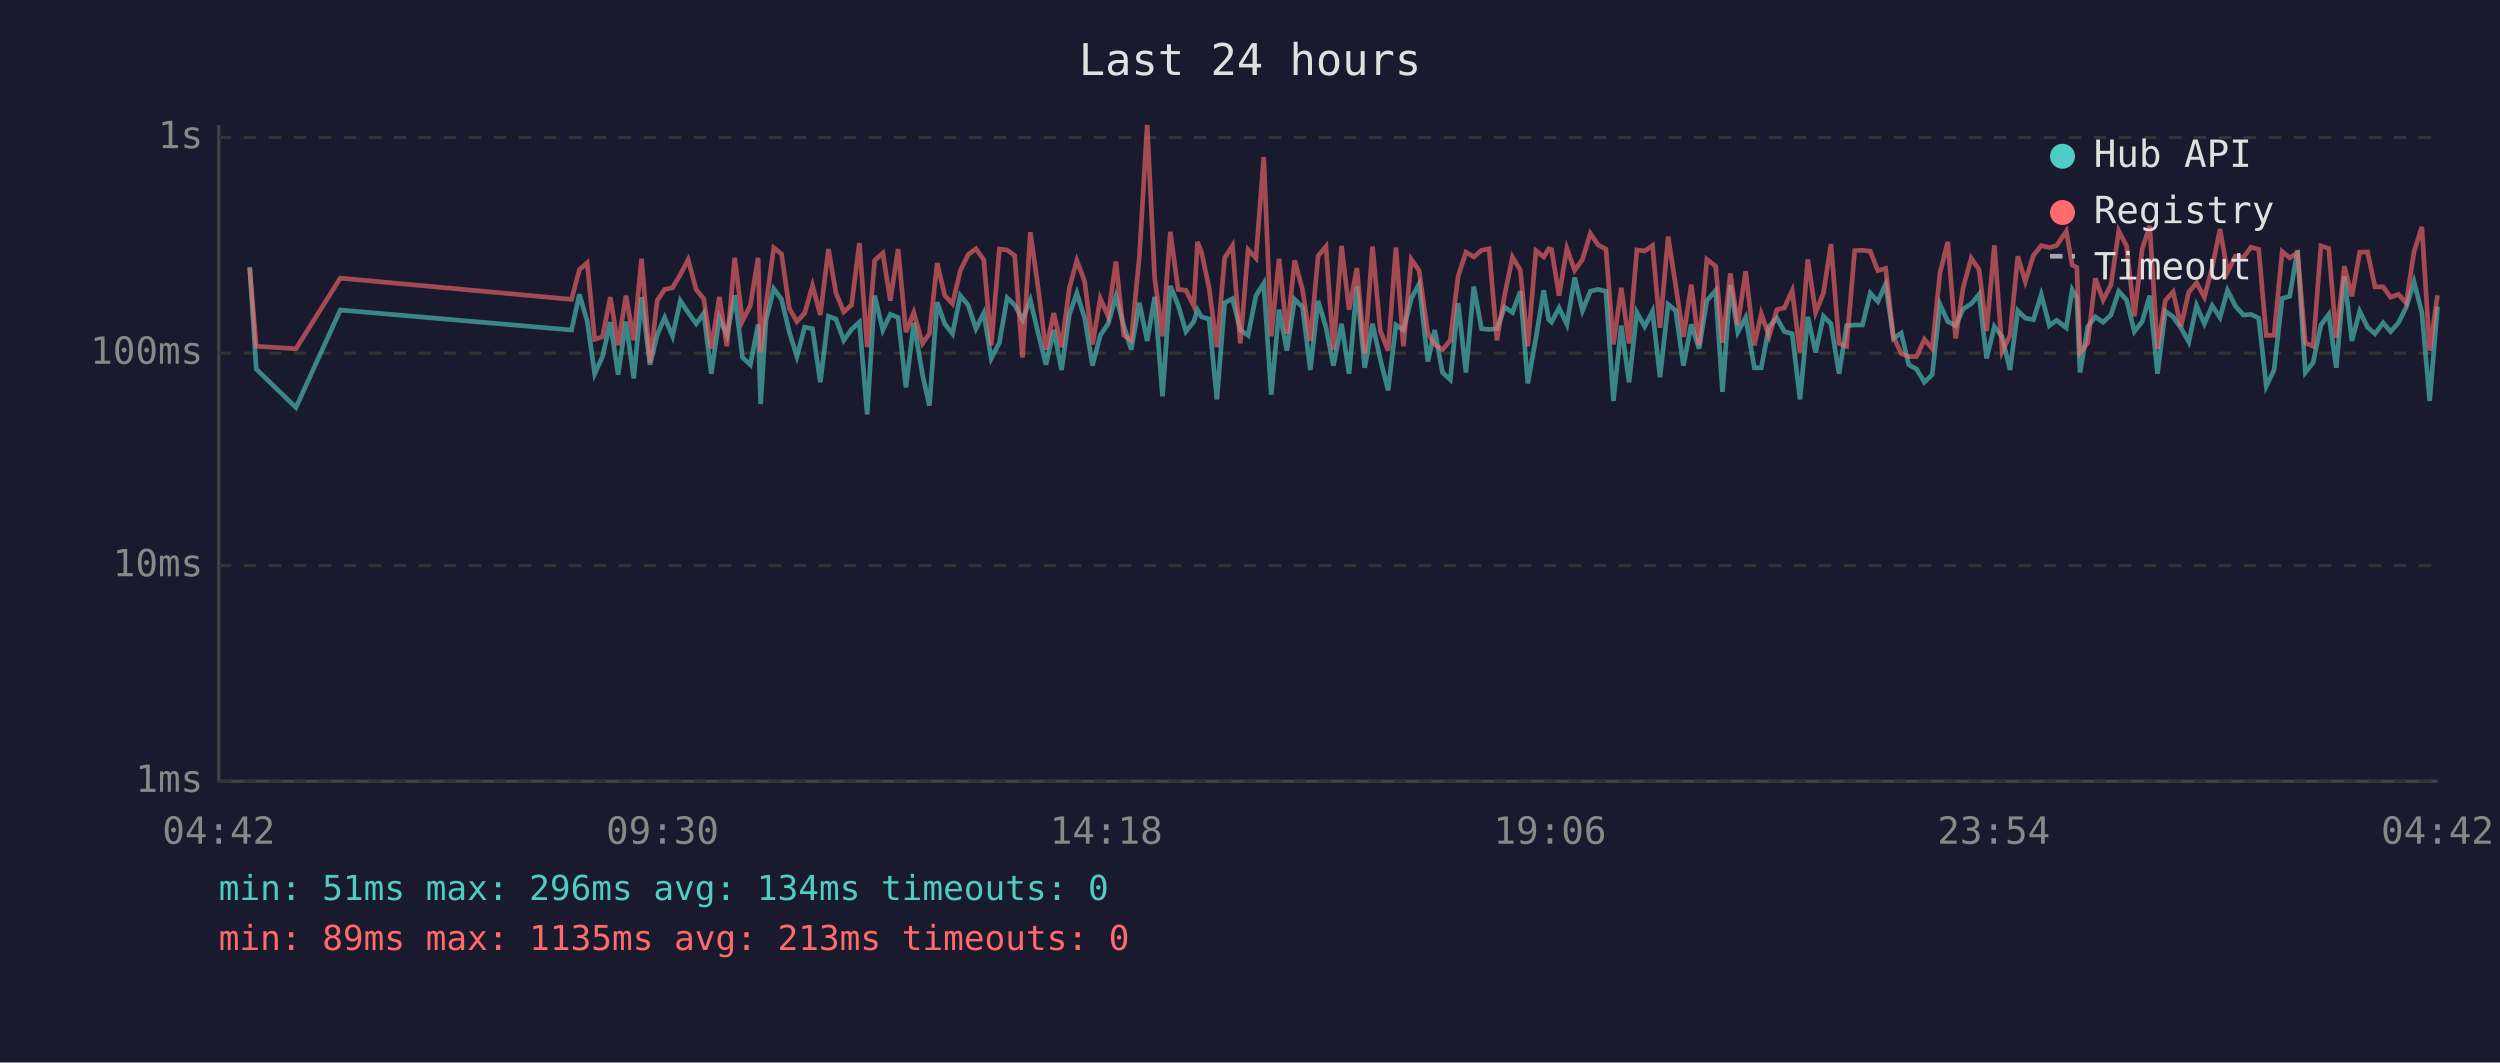
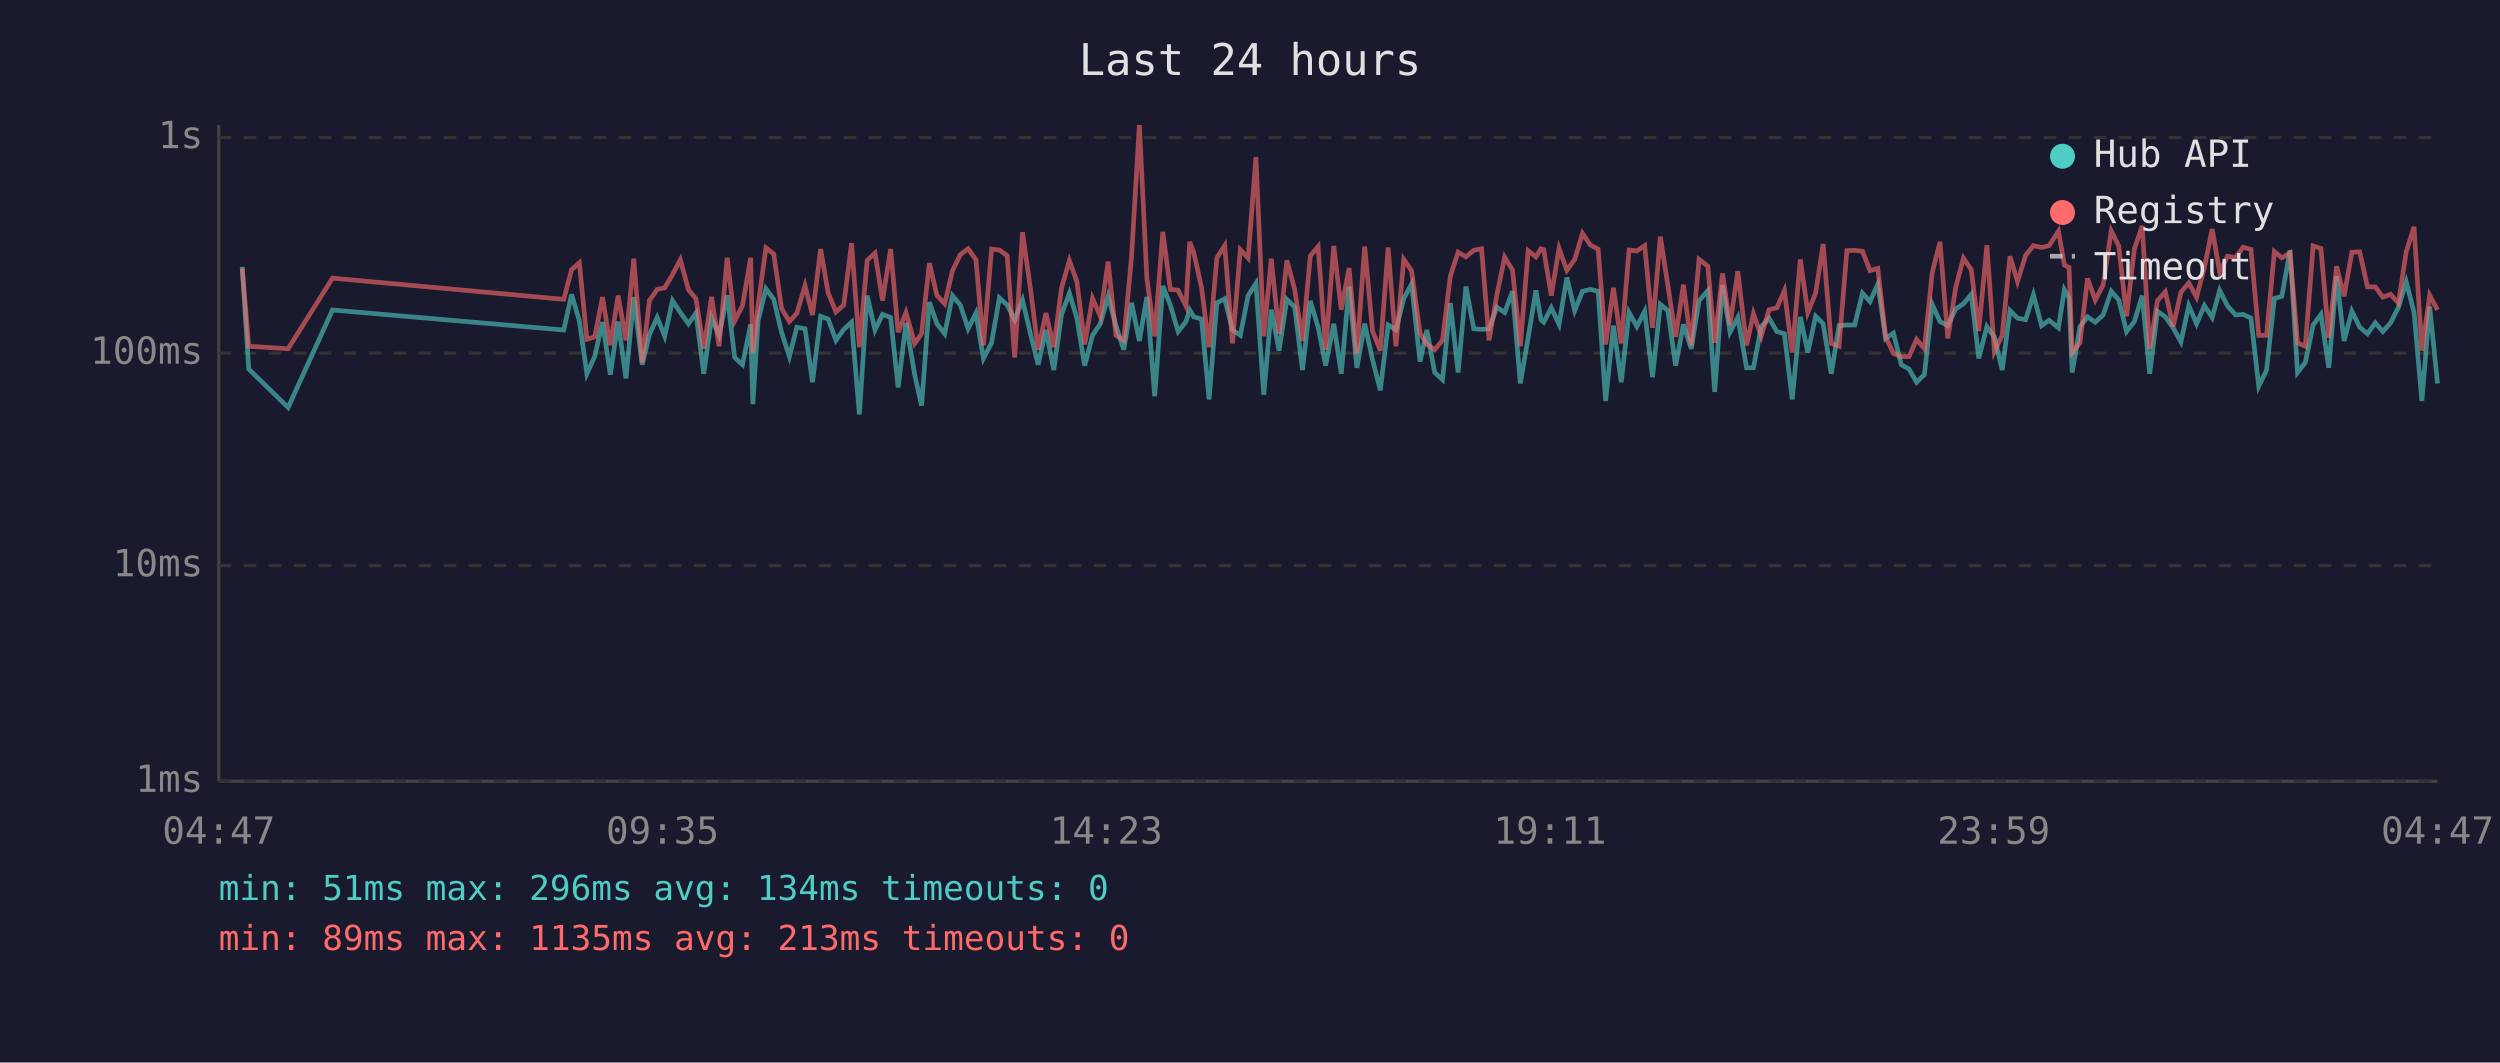
<svg xmlns="http://www.w3.org/2000/svg" viewBox="0 0 800 340" font-family="monospace" font-size="12">
  <rect width="800" height="340" fill="#1a1a2e" />
  <text x="400" y="24" fill="#e0e0e0" font-size="14" text-anchor="middle">Last 24 hours</text>
  <line x1="70" y1="40" x2="70" y2="250" stroke="#444" stroke-width="1" />
  <line x1="70" y1="250" x2="780" y2="250" stroke="#444" stroke-width="1" />
  <line x1="70" y1="250" x2="780" y2="250" stroke="#333" stroke-width="1" stroke-dasharray="4" />
  <text x="65" y="250" fill="#888" text-anchor="end" dominant-baseline="middle">1ms</text>
  <line x1="70" y1="181" x2="780" y2="181" stroke="#333" stroke-width="1" stroke-dasharray="4" />
  <text x="65" y="181" fill="#888" text-anchor="end" dominant-baseline="middle">10ms</text>
  <line x1="70" y1="113" x2="780" y2="113" stroke="#333" stroke-width="1" stroke-dasharray="4" />
  <text x="65" y="113" fill="#888" text-anchor="end" dominant-baseline="middle">100ms</text>
  <line x1="70" y1="44" x2="780" y2="44" stroke="#333" stroke-width="1" stroke-dasharray="4" />
  <text x="65" y="44" fill="#888" text-anchor="end" dominant-baseline="middle">1s</text>
-   <text x="70" y="270" fill="#888" text-anchor="middle">04:42</text>
-   <text x="212" y="270" fill="#888" text-anchor="middle">09:30</text>
-   <text x="354" y="270" fill="#888" text-anchor="middle">14:18</text>
-   <text x="496" y="270" fill="#888" text-anchor="middle">19:06</text>
-   <text x="638" y="270" fill="#888" text-anchor="middle">23:54</text>
-   <text x="780" y="270" fill="#888" text-anchor="middle">04:42</text>
-   <polyline points="79.9,85.4 82.0,118.1 94.7,130.4 108.9,99.2 182.9,105.6 185.4,94.2 187.9,102.7 190.3,119.6 192.8,114.1 195.3,103.1 197.8,119.9 200.3,102.9 202.8,121.1 205.3,95.1 208.0,116.7 210.3,107.1 212.7,101.6 215.2,107.6 217.7,96.2 220.2,100.0 222.8,103.6 225.2,100.2 227.6,119.6 230.2,101.8 232.6,107.3 235.1,94.5 237.6,114.4 240.1,116.7 242.6,103.8 243.4,129.3 245.1,102.5 247.6,92.4 250.1,95.8 252.6,106.3 255.0,114.1 257.5,104.7 260.0,105.2 262.5,122.3 265.1,101.2 267.5,102.1 270.0,108.9 272.5,105.4 275.0,103.1 277.5,132.6 279.9,94.6 282.5,105.6 284.9,100.6 287.4,101.6 289.9,124.0 292.4,103.3 295.2,119.9 297.4,129.8 299.9,96.7 302.3,103.6 304.8,106.8 307.3,94.6 309.8,97.6 312.3,105.2 314.8,100.2 317.2,114.7 319.8,109.7 322.3,95.3 324.7,97.6 327.2,102.3 329.7,96.0 332.2,106.6 334.7,116.7 337.2,105.6 339.7,118.4 342.2,100.6 344.6,93.8 347.1,101.8 349.6,117.0 352.1,107.3 354.6,103.6 357.1,94.8 359.6,104.2 362.0,111.9 364.6,96.9 367.1,109.1 369.5,95.0 372.0,126.8 374.5,91.5 377.0,97.6 379.5,106.1 382.0,102.9 383.2,99.2 384.5,101.4 386.9,102.1 389.4,127.8 391.9,96.9 394.4,95.6 396.9,105.6 399.4,107.3 401.9,94.6 404.4,90.7 406.8,126.3 409.3,99.1 411.8,112.2 414.3,95.8 416.8,98.3 419.3,118.4 421.8,96.3 424.3,104.7 426.7,117.0 429.3,103.6 431.7,119.6 434.2,91.7 436.7,117.7 439.2,103.6 441.7,115.0 444.2,124.9 446.7,104.0 449.1,105.6 451.6,95.5 454.1,90.9 456.9,115.7 459.1,105.6 461.6,119.2 464.1,121.5 466.6,97.0 469.1,119.2 471.6,91.7 474.1,105.2 476.5,105.4 479.0,105.2 481.5,98.3 484.0,100.0 486.5,93.2 488.9,122.7 491.5,108.1 494.0,92.9 495.6,102.3 496.5,103.1 498.9,98.5 501.4,103.8 503.9,88.8 506.4,99.4 508.9,93.2 511.4,92.6 513.9,93.2 516.3,128.3 518.8,104.2 521.3,122.3 523.8,100.0 526.3,104.5 528.8,99.6 531.2,120.7 533.8,97.4 536.2,99.4 538.7,117.0 541.2,103.8 543.7,111.6 546.2,96.2 549.0,93.0 551.2,125.4 553.7,91.2 556.1,106.3 558.6,101.6 561.4,117.7 563.6,117.7 566.1,104.5 568.6,101.8 571.0,106.1 573.5,106.8 576.0,127.8 578.5,101.4 581.0,112.8 583.5,101.2 585.9,103.6 588.5,119.6 590.9,104.2 593.5,104.0 596.0,104.0 598.5,93.8 600.9,96.5 603.4,90.9 605.9,108.3 608.4,106.6 610.8,116.7 613.3,118.1 615.8,122.3 618.3,119.9 620.8,97.4 623.3,102.9 625.8,104.2 628.2,98.9 630.8,97.2 633.3,94.2 635.7,114.7 638.2,104.5 640.7,107.8 643.2,118.4 645.7,99.4 648.1,101.8 650.7,102.3 653.2,94.3 655.8,104.2 658.1,102.5 661.2,104.9 663.1,92.7 664.6,95.3 665.6,119.2 668.1,104.5 670.5,101.4 673.0,103.1 675.5,100.8 678.0,93.2 680.5,96.0 683.0,106.1 685.5,102.9 687.9,94.6 690.4,119.6 692.9,99.6 695.4,101.4 697.9,104.9 700.4,109.4 702.9,97.8 705.4,103.6 707.9,97.8 710.4,101.6 712.8,92.9 715.3,97.9 717.9,100.8 720.3,100.6 722.8,101.8 725.2,123.6 727.7,118.4 730.3,95.5 732.7,94.8 735.2,80.1 737.7,119.2 740.2,116.0 742.7,104.0 745.2,100.6 747.6,117.7 750.2,88.4 752.6,109.1 755.1,99.6 757.6,104.7 760.0,106.8 762.6,103.3 765.0,106.1 767.5,103.3 770.0,98.3 772.5,90.2 775.0,100.0 777.5,128.3 780.0,98.1" fill="none" stroke="#4ecdc4" stroke-width="1.5" opacity="0.6" />
-   <polyline points="79.9,85.9 82.0,110.8 94.7,111.6 108.9,89.0 182.9,95.8 185.4,86.3 187.9,84.1 190.3,108.6 192.8,107.8 195.3,95.1 197.8,110.5 200.3,94.6 202.8,108.9 205.3,82.8 208.0,116.0 210.3,96.2 212.7,92.6 215.2,92.1 217.7,87.9 220.2,83.1 222.8,92.7 225.2,95.6 227.6,111.6 230.2,95.0 232.6,110.8 235.1,82.5 237.6,102.7 240.1,97.8 242.6,82.5 243.4,112.8 245.1,97.6 247.6,79.3 250.1,81.3 252.6,98.7 255.0,102.9 257.5,100.2 260.0,91.4 262.5,100.8 265.1,79.7 267.5,93.7 270.0,99.8 272.5,97.6 275.0,77.8 277.5,111.1 279.9,83.3 282.5,81.0 284.9,96.2 287.4,79.7 289.9,106.3 292.4,100.0 295.2,109.9 297.4,106.8 299.9,84.2 302.3,94.5 304.8,97.2 307.3,86.6 309.8,81.5 312.3,79.6 314.8,83.1 317.2,110.5 319.8,79.7 322.3,80.0 324.7,81.8 327.2,114.4 329.7,74.3 332.2,92.1 334.7,111.9 337.2,100.2 339.7,111.1 342.2,92.1 344.6,83.4 347.1,90.1 349.6,110.2 352.1,95.5 354.6,101.2 357.1,83.7 359.6,107.3 362.0,108.9 364.6,82.1 367.1,40.0 369.5,89.1 372.0,107.6 374.5,74.2 377.0,92.6 379.5,92.9 382.0,97.9 383.2,77.4 384.5,80.8 386.9,92.1 389.4,111.1 391.9,82.5 394.4,78.6 396.9,109.9 399.4,79.9 401.9,82.6 404.4,50.3 406.8,107.6 409.3,82.8 411.8,106.8 414.3,83.3 416.8,92.7 419.3,109.1 421.8,81.9 424.3,78.9 426.7,111.9 429.3,78.7 431.7,99.1 434.2,85.8 436.7,113.1 439.2,78.9 441.7,105.9 444.2,112.2 446.7,79.2 449.1,110.8 451.6,83.0 454.1,86.6 456.9,106.6 459.1,110.2 461.6,111.9 464.1,108.9 466.6,88.4 469.1,80.7 471.6,82.2 474.1,80.1 476.5,79.6 479.0,108.9 481.5,94.3 484.0,82.3 486.5,86.4 488.9,110.8 491.5,80.2 494.0,82.2 495.6,79.6 496.5,79.9 498.9,94.6 501.4,79.5 503.9,86.5 506.4,83.0 508.9,74.7 511.4,78.4 513.9,79.7 516.3,110.2 518.8,92.1 521.3,109.9 523.8,80.0 526.3,80.3 528.8,78.6 531.2,104.9 533.8,75.7 536.2,91.2 538.7,107.8 541.2,91.1 543.7,110.5 546.2,83.0 549.0,85.2 551.2,109.7 553.7,87.5 556.1,104.0 558.6,86.8 561.4,110.5 563.6,100.4 566.1,107.6 568.6,99.1 571.0,98.5 573.5,93.0 576.0,112.8 578.5,83.0 581.0,100.0 583.5,93.8 585.9,78.1 588.5,109.9 590.9,110.8 593.5,80.2 596.0,80.1 598.5,80.4 600.9,86.6 603.4,85.9 605.9,107.8 608.4,113.1 610.8,114.1 613.3,114.1 615.8,108.6 618.3,111.6 620.8,87.3 623.3,77.4 625.8,108.3 628.2,92.1 630.8,82.6 633.3,86.3 635.7,105.9 638.2,78.5 640.7,112.5 643.2,107.3 645.7,82.0 648.1,90.1 650.7,81.7 653.2,78.6 655.8,79.2 658.1,78.6 661.2,74.0 663.1,84.8 664.6,85.6 665.6,112.8 668.1,109.7 670.5,89.1 673.0,96.0 675.5,91.2 678.0,73.9 680.5,78.7 683.0,101.2 685.5,79.7 687.9,72.3 690.4,111.6 692.9,96.2 695.4,93.4 697.9,104.5 700.4,93.5 702.9,90.5 705.4,95.1 707.9,85.6 710.4,73.3 712.8,87.1 715.3,82.0 717.9,82.4 720.3,79.1 722.8,79.8 725.2,107.3 727.7,107.3 730.3,80.5 732.7,82.5 735.2,80.9 737.7,109.7 740.2,110.8 742.7,78.7 745.2,79.5 747.6,108.1 750.2,85.2 752.6,94.8 755.1,80.7 757.6,80.6 760.0,91.8 762.6,91.8 765.0,95.1 767.5,94.2 770.0,97.0 772.5,80.5 775.0,72.6 777.5,112.2 780.0,94.5" fill="none" stroke="#ff6b6b" stroke-width="1.5" opacity="0.6" />
+   <text x="70" y="270" fill="#888" text-anchor="middle">04:47</text>
+   <text x="212" y="270" fill="#888" text-anchor="middle">09:35</text>
+   <text x="354" y="270" fill="#888" text-anchor="middle">14:23</text>
+   <text x="496" y="270" fill="#888" text-anchor="middle">19:11</text>
+   <text x="638" y="270" fill="#888" text-anchor="middle">23:59</text>
+   <text x="780" y="270" fill="#888" text-anchor="middle">04:47</text>
+   <polyline points="77.5,85.4 79.6,118.1 92.2,130.4 106.4,99.2 180.4,105.6 182.9,94.2 185.4,102.7 187.8,119.6 190.3,114.1 192.8,103.1 195.3,119.9 197.8,102.9 200.3,121.1 202.8,95.1 205.5,116.7 207.8,107.1 210.3,101.6 212.7,107.6 215.2,96.2 217.7,100.0 220.3,103.6 222.7,100.2 225.2,119.6 227.7,101.8 230.1,107.3 232.7,94.5 235.1,114.4 237.6,116.7 240.2,103.8 240.9,129.3 242.6,102.5 245.1,92.4 247.6,95.8 250.1,106.3 252.6,114.1 255.0,104.7 257.6,105.2 260.0,122.3 262.6,101.2 265.0,102.1 267.5,108.9 270.0,105.4 272.5,103.1 275.0,132.6 277.5,94.6 280.0,105.6 282.4,100.6 285.0,101.6 287.4,124.0 289.9,103.3 292.7,119.9 294.9,129.8 297.4,96.7 299.8,103.6 302.3,106.8 304.8,94.6 307.3,97.6 309.8,105.2 312.3,100.2 314.7,114.7 317.3,109.7 319.8,95.3 322.3,97.6 324.7,102.3 327.2,96.0 329.7,106.6 332.2,116.7 334.7,105.6 337.2,118.4 339.7,100.6 342.2,93.8 344.6,101.8 347.1,117.0 349.6,107.3 352.1,103.6 354.6,94.8 357.1,104.2 359.6,111.9 362.1,96.9 364.6,109.1 367.0,95.0 369.5,126.8 372.1,91.5 374.5,97.6 377.0,106.1 379.5,102.9 380.7,99.2 382.0,101.4 384.5,102.1 386.9,127.8 389.4,96.9 391.9,95.6 394.4,105.6 396.9,107.3 399.4,94.6 401.9,90.7 404.4,126.3 406.8,99.1 409.3,112.2 411.8,95.8 414.3,98.3 416.8,118.4 419.3,96.3 421.8,104.7 424.2,117.0 426.8,103.6 429.2,119.6 431.7,91.7 434.2,117.7 436.7,103.6 439.2,115.0 441.7,124.9 444.2,104.0 446.7,105.6 449.2,95.5 451.7,90.9 454.4,115.7 456.6,105.6 459.1,119.2 461.6,121.5 464.1,97.0 466.6,119.2 469.1,91.7 471.6,105.2 474.1,105.4 476.5,105.2 479.0,98.3 481.5,100.0 484.0,93.2 486.5,122.7 489.0,108.1 491.5,92.9 493.1,102.3 494.0,103.1 496.4,98.5 498.9,103.8 501.4,88.8 503.9,99.4 506.4,93.2 508.9,92.6 511.4,93.2 513.8,128.3 516.3,104.2 518.8,122.3 521.3,100.0 523.8,104.5 526.3,99.6 528.8,120.7 531.3,97.4 533.7,99.4 536.2,117.0 538.7,103.8 541.2,111.6 543.7,96.2 546.5,93.0 548.7,125.4 551.2,91.2 553.6,106.3 556.1,101.6 558.9,117.7 561.1,117.7 563.6,104.5 566.1,101.8 568.6,106.1 571.0,106.8 573.5,127.8 576.1,101.4 578.5,112.8 581.0,101.2 583.4,103.6 586.0,119.6 588.5,104.2 591.0,104.0 593.5,104.0 596.0,93.8 598.4,96.5 600.9,90.9 603.4,108.3 605.9,106.6 608.4,116.7 610.9,118.1 613.3,122.3 615.8,119.9 618.3,97.4 620.8,102.9 623.3,104.2 625.8,98.9 628.3,97.2 630.8,94.2 633.2,114.7 635.8,104.5 638.2,107.8 640.7,118.4 643.2,99.4 645.6,101.8 648.2,102.3 650.7,94.3 653.3,104.2 655.7,102.5 658.7,104.9 660.6,92.7 662.1,95.3 663.1,119.2 665.6,104.5 668.0,101.4 670.5,103.1 673.0,100.8 675.6,93.2 678.0,96.0 680.5,106.1 683.0,102.9 685.5,94.6 687.9,119.6 690.4,99.6 692.9,101.4 695.4,104.9 697.9,109.4 700.4,97.8 702.9,103.6 705.4,97.8 707.9,101.6 710.3,92.9 712.8,97.9 715.4,100.8 717.8,100.6 720.3,101.8 722.8,123.6 725.3,118.4 727.8,95.5 730.2,94.8 732.8,80.1 735.2,119.2 737.7,116.0 740.2,104.0 742.7,100.6 745.2,117.7 747.7,88.4 750.1,109.1 752.6,99.6 755.1,104.7 757.6,106.8 760.1,103.3 762.5,106.1 765.0,103.3 767.5,98.3 770.0,90.2 772.5,100.0 775.0,128.3 777.5,98.1 780.0,122.7" fill="none" stroke="#4ecdc4" stroke-width="1.5" opacity="0.6" />
+   <polyline points="77.5,85.9 79.6,110.8 92.2,111.6 106.4,89.0 180.4,95.8 182.9,86.3 185.4,84.1 187.8,108.6 190.3,107.8 192.8,95.1 195.3,110.5 197.8,94.6 200.3,108.9 202.8,82.8 205.5,116.0 207.8,96.2 210.3,92.6 212.7,92.1 215.2,87.9 217.7,83.1 220.3,92.7 222.7,95.6 225.2,111.6 227.7,95.0 230.1,110.8 232.7,82.5 235.1,102.7 237.6,97.8 240.2,82.5 240.9,112.8 242.6,97.6 245.1,79.3 247.6,81.3 250.1,98.7 252.6,102.9 255.0,100.2 257.6,91.4 260.0,100.8 262.6,79.7 265.0,93.7 267.5,99.8 270.0,97.6 272.5,77.8 275.0,111.1 277.5,83.3 280.0,81.0 282.4,96.2 285.0,79.7 287.4,106.3 289.9,100.0 292.7,109.9 294.9,106.8 297.4,84.2 299.8,94.5 302.3,97.2 304.8,86.6 307.3,81.5 309.8,79.6 312.3,83.1 314.7,110.5 317.3,79.7 319.8,80.0 322.3,81.8 324.7,114.4 327.2,74.3 329.7,92.1 332.2,111.9 334.7,100.2 337.2,111.1 339.7,92.1 342.2,83.4 344.6,90.1 347.1,110.2 349.6,95.5 352.1,101.2 354.6,83.7 357.1,107.3 359.6,108.9 362.1,82.1 364.6,40.0 367.0,89.1 369.5,107.6 372.1,74.2 374.5,92.6 377.0,92.9 379.5,97.9 380.7,77.4 382.0,80.8 384.5,92.1 386.9,111.1 389.4,82.5 391.9,78.6 394.4,109.9 396.9,79.9 399.4,82.6 401.9,50.3 404.4,107.6 406.8,82.8 409.3,106.8 411.8,83.3 414.3,92.7 416.8,109.1 419.3,81.9 421.8,78.9 424.2,111.9 426.8,78.7 429.2,99.1 431.7,85.8 434.2,113.1 436.7,78.9 439.2,105.9 441.7,112.2 444.2,79.2 446.7,110.8 449.2,83.0 451.7,86.6 454.4,106.6 456.6,110.2 459.1,111.9 461.6,108.9 464.1,88.4 466.6,80.7 469.1,82.2 471.6,80.1 474.1,79.6 476.5,108.9 479.0,94.3 481.5,82.3 484.0,86.4 486.5,110.8 489.0,80.2 491.5,82.2 493.1,79.6 494.0,79.9 496.4,94.6 498.9,79.5 501.4,86.5 503.9,83.0 506.4,74.7 508.9,78.4 511.4,79.7 513.8,110.2 516.3,92.1 518.8,109.9 521.3,80.0 523.8,80.3 526.3,78.6 528.8,104.9 531.3,75.7 533.7,91.2 536.2,107.8 538.7,91.1 541.2,110.5 543.7,83.0 546.5,85.2 548.7,109.7 551.2,87.5 553.6,104.0 556.1,86.8 558.9,110.5 561.1,100.4 563.6,107.6 566.1,99.1 568.6,98.5 571.0,93.0 573.5,112.8 576.1,83.0 578.5,100.0 581.0,93.8 583.4,78.1 586.0,109.9 588.5,110.8 591.0,80.2 593.5,80.1 596.0,80.4 598.4,86.6 600.9,85.9 603.4,107.8 605.9,113.1 608.4,114.1 610.9,114.1 613.3,108.6 615.8,111.6 618.3,87.3 620.8,77.4 623.3,108.3 625.8,92.1 628.3,82.6 630.8,86.3 633.2,105.9 635.8,78.5 638.2,112.5 640.7,107.3 643.2,82.0 645.6,90.1 648.2,81.7 650.7,78.6 653.3,79.2 655.7,78.6 658.7,74.0 660.6,84.8 662.1,85.6 663.1,112.8 665.6,109.7 668.0,89.1 670.5,96.0 673.0,91.2 675.6,73.9 678.0,78.7 680.5,101.2 683.0,79.7 685.5,72.3 687.9,111.6 690.4,96.2 692.9,93.4 695.4,104.5 697.9,93.5 700.4,90.5 702.9,95.1 705.4,85.6 707.9,73.3 710.3,87.1 712.8,82.0 715.4,82.4 717.8,79.1 720.3,79.8 722.8,107.3 725.3,107.3 727.8,80.5 730.2,82.5 732.8,80.9 735.2,109.7 737.7,110.8 740.2,78.7 742.7,79.5 745.2,108.1 747.7,85.2 750.1,94.8 752.6,80.7 755.1,80.6 757.6,91.8 760.1,91.8 762.5,95.1 765.0,94.2 767.5,97.0 770.0,80.5 772.5,72.6 775.0,112.2 777.5,94.5 780.0,99.2" fill="none" stroke="#ff6b6b" stroke-width="1.5" opacity="0.6" />
  <circle cx="660" cy="50" r="4" fill="#4ecdc4" />
  <text x="670" y="50" fill="#e0e0e0" dominant-baseline="middle">Hub API</text>
  <circle cx="660" cy="68" r="4" fill="#ff6b6b" />
  <text x="670" y="68" fill="#e0e0e0" dominant-baseline="middle">Registry</text>
  <line x1="656" y1="82" x2="664" y2="82" stroke="#e0e0e0" stroke-width="1.5" stroke-dasharray="4,3" opacity="0.7" />
  <text x="670" y="86" fill="#e0e0e0" dominant-baseline="middle">Timeout</text>
  <text x="70" y="288" fill="#4ecdc4" font-size="11">min: 51ms  max: 296ms  avg: 134ms  timeouts: 0</text>
  <text x="70" y="304" fill="#ff6b6b" font-size="11">min: 89ms  max: 1135ms  avg: 213ms  timeouts: 0</text>
</svg>
